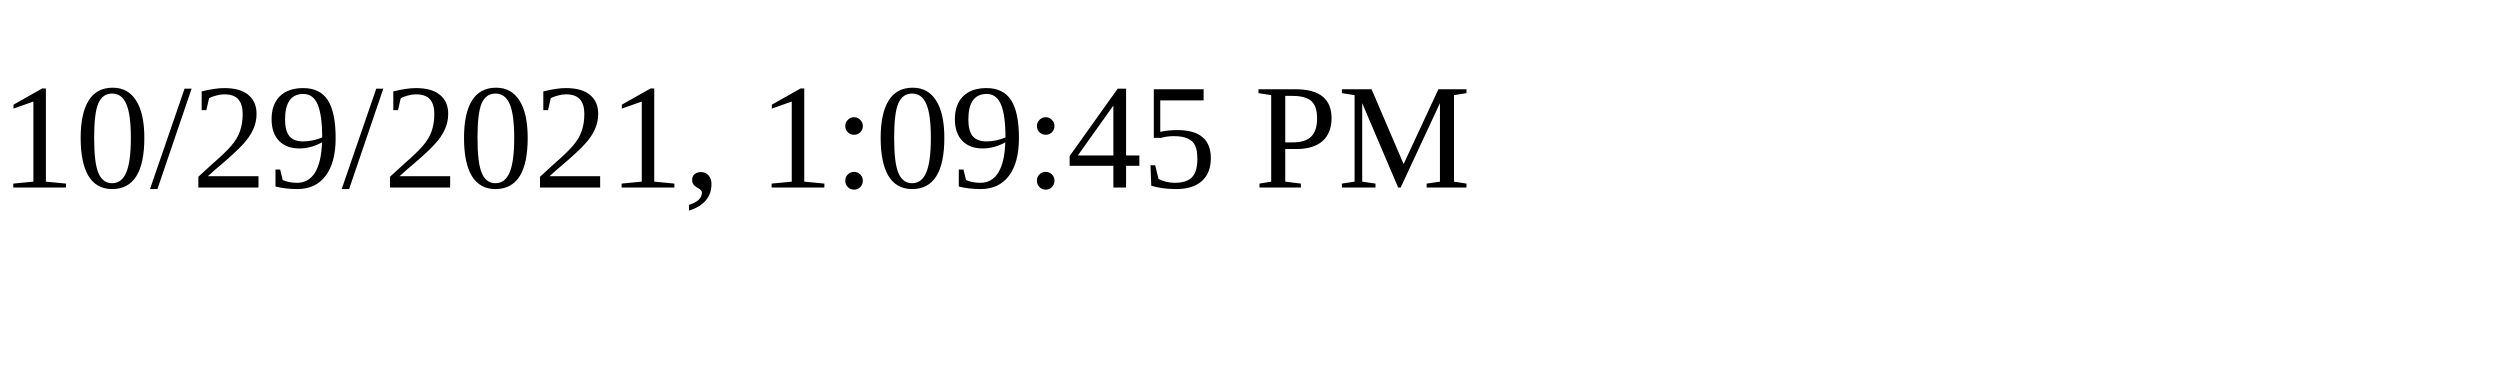
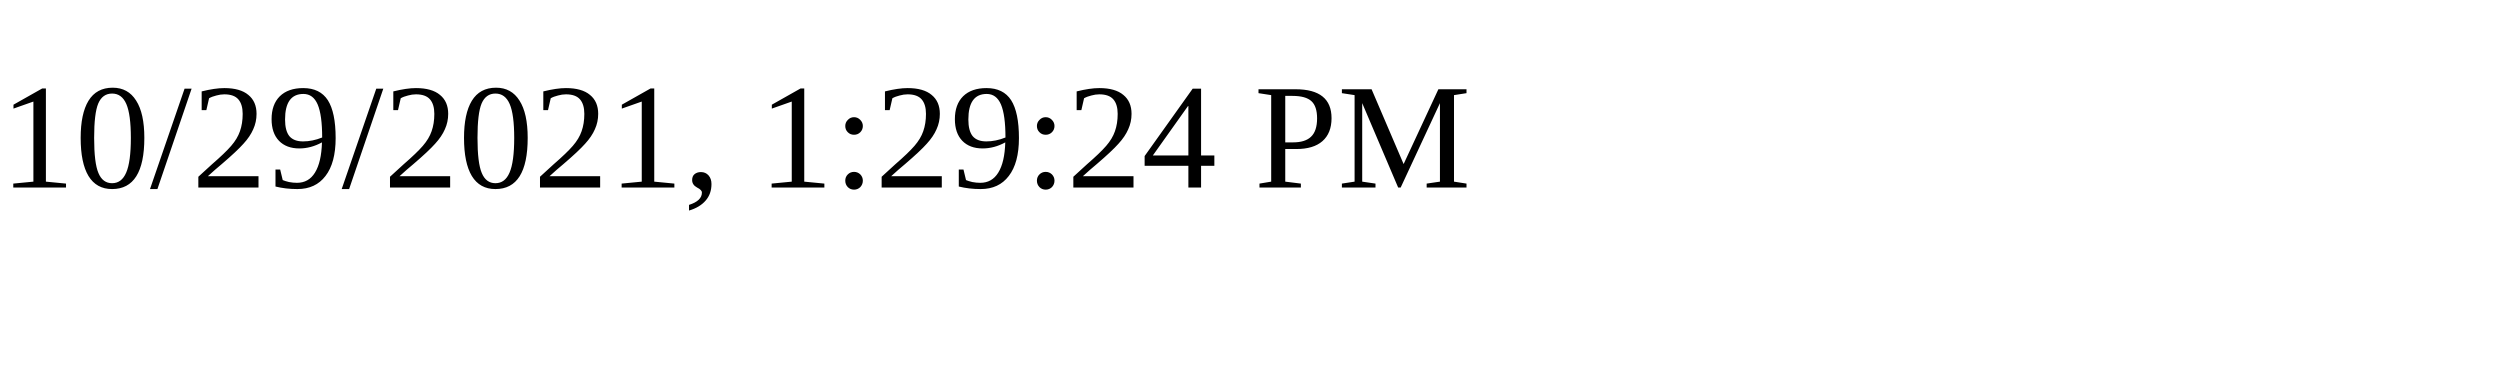
<svg xmlns="http://www.w3.org/2000/svg" height="30" width="200">
-   <text x="0" y="15">10/29/2021, 1:09:45 PM</text>
+   <text x="0" y="15">10/29/2021, 1:29:24 PM</text>
</svg>
